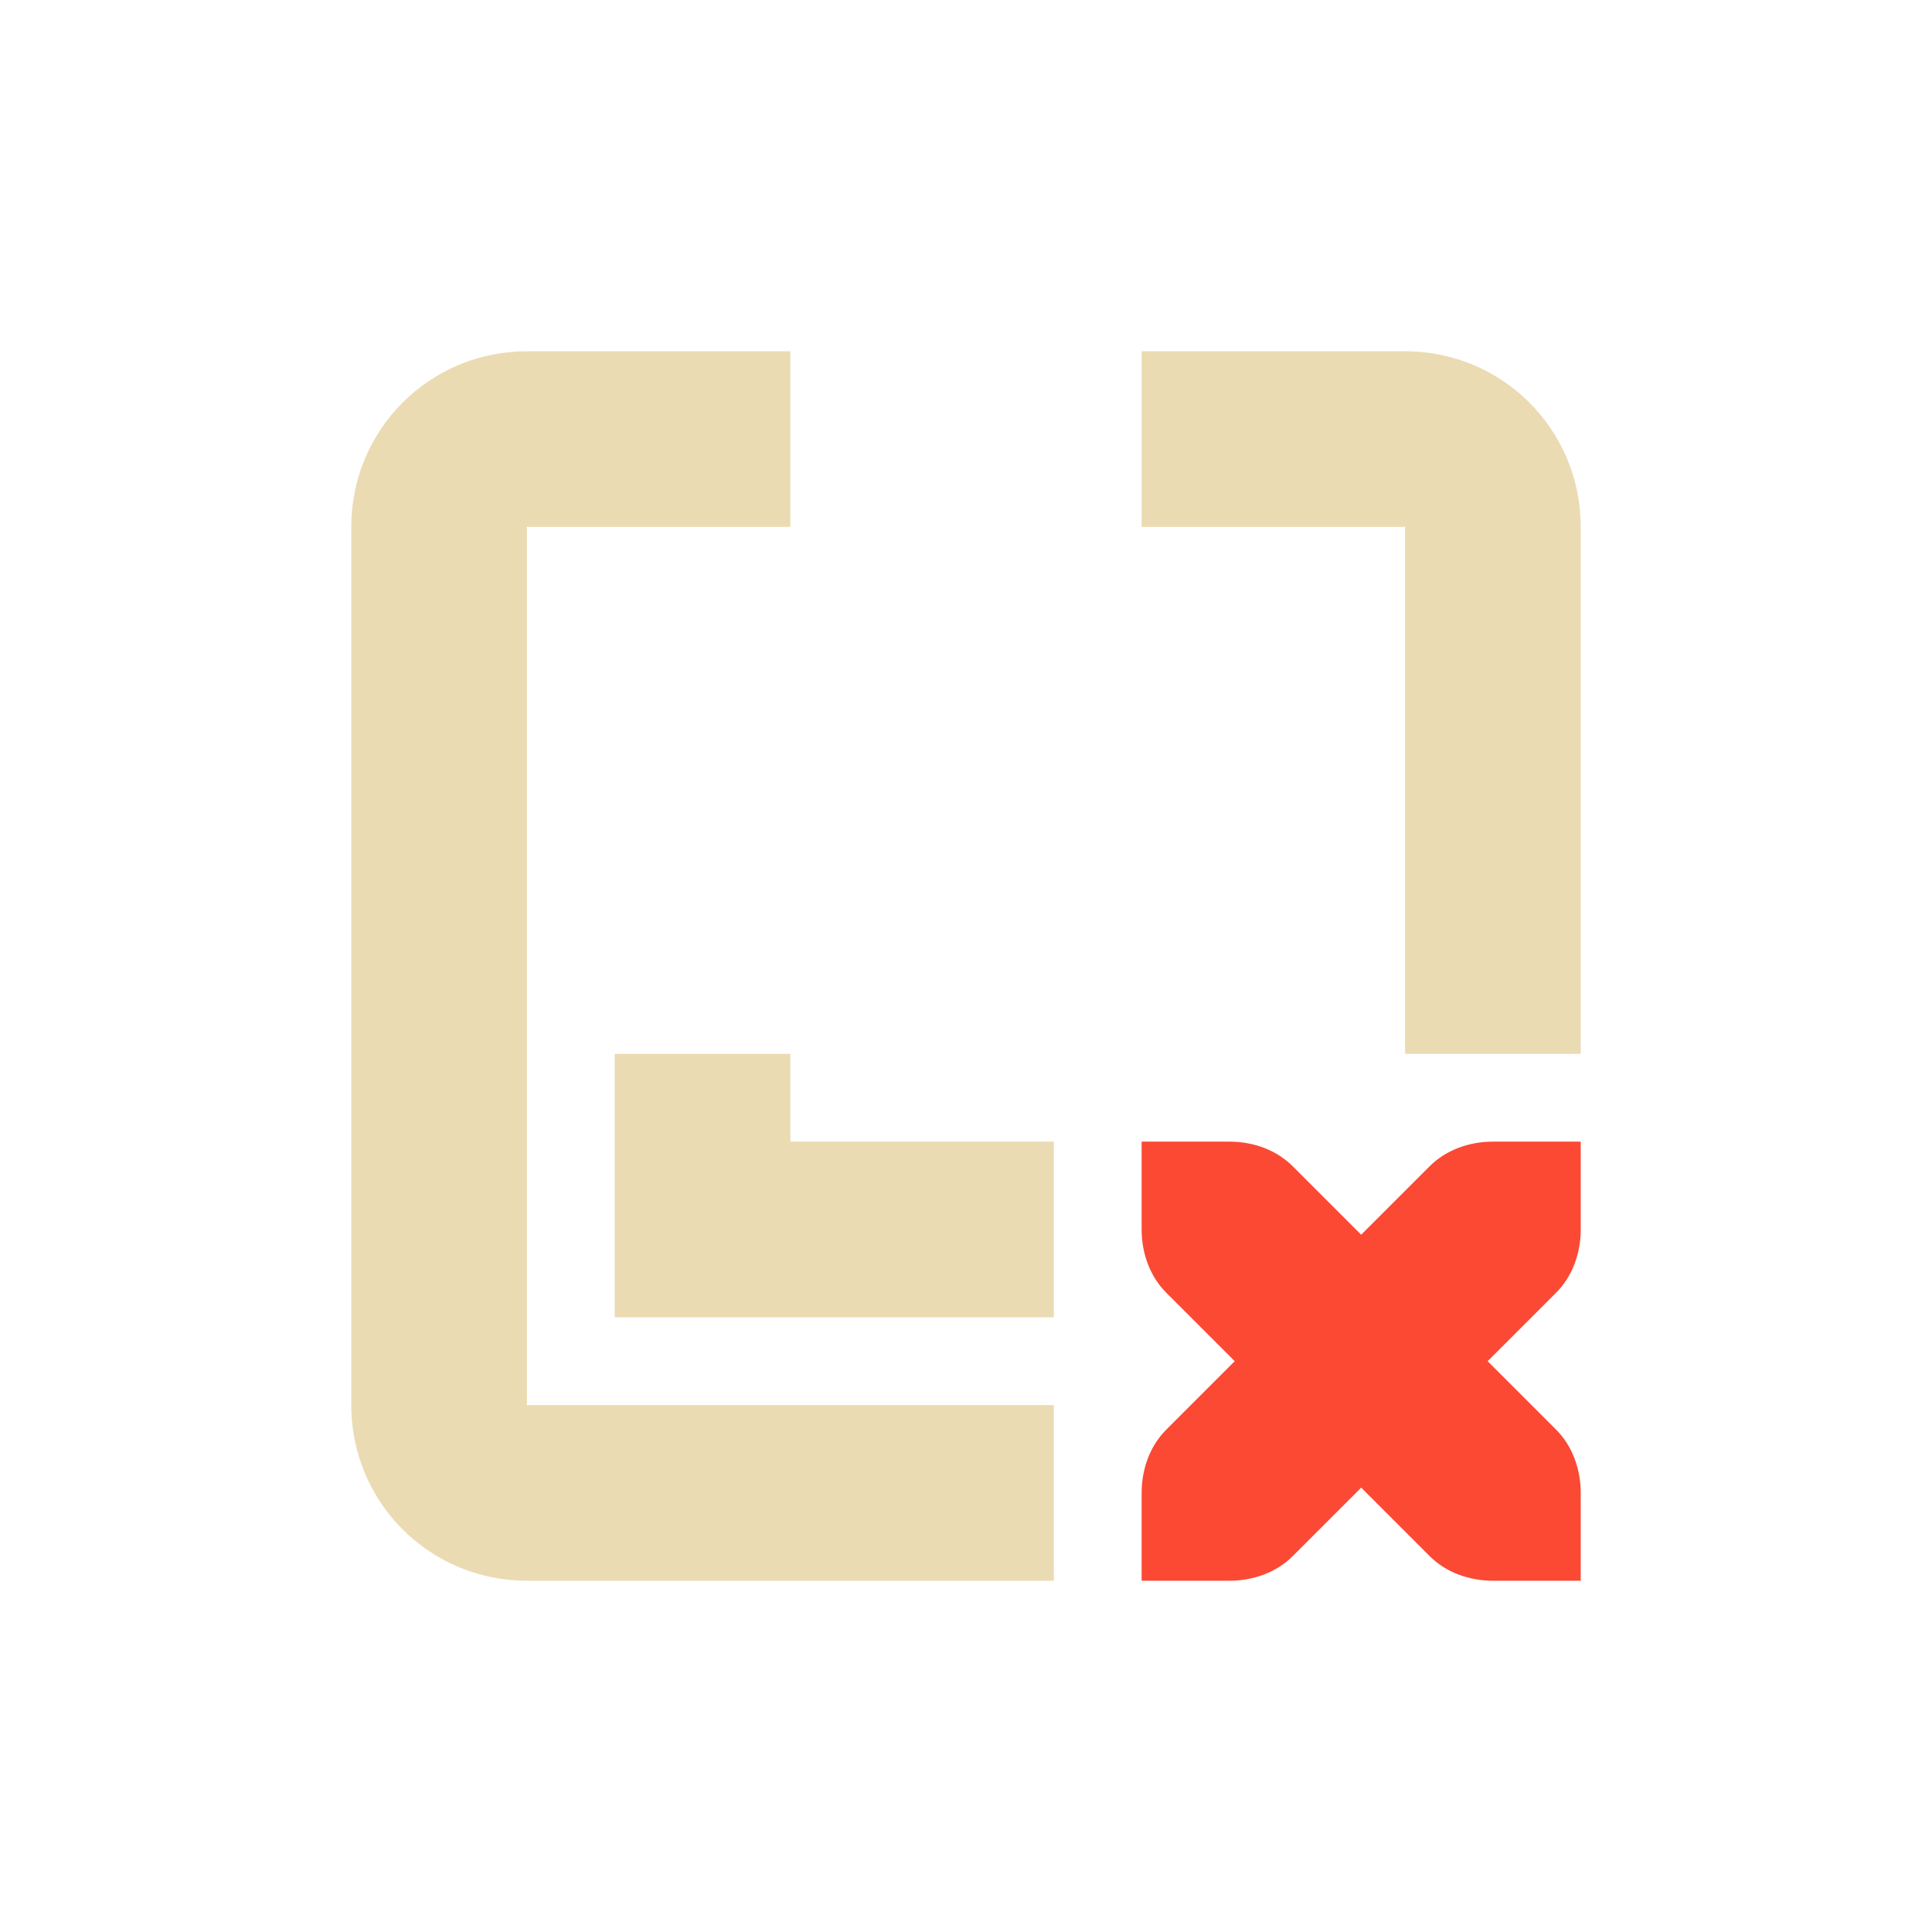
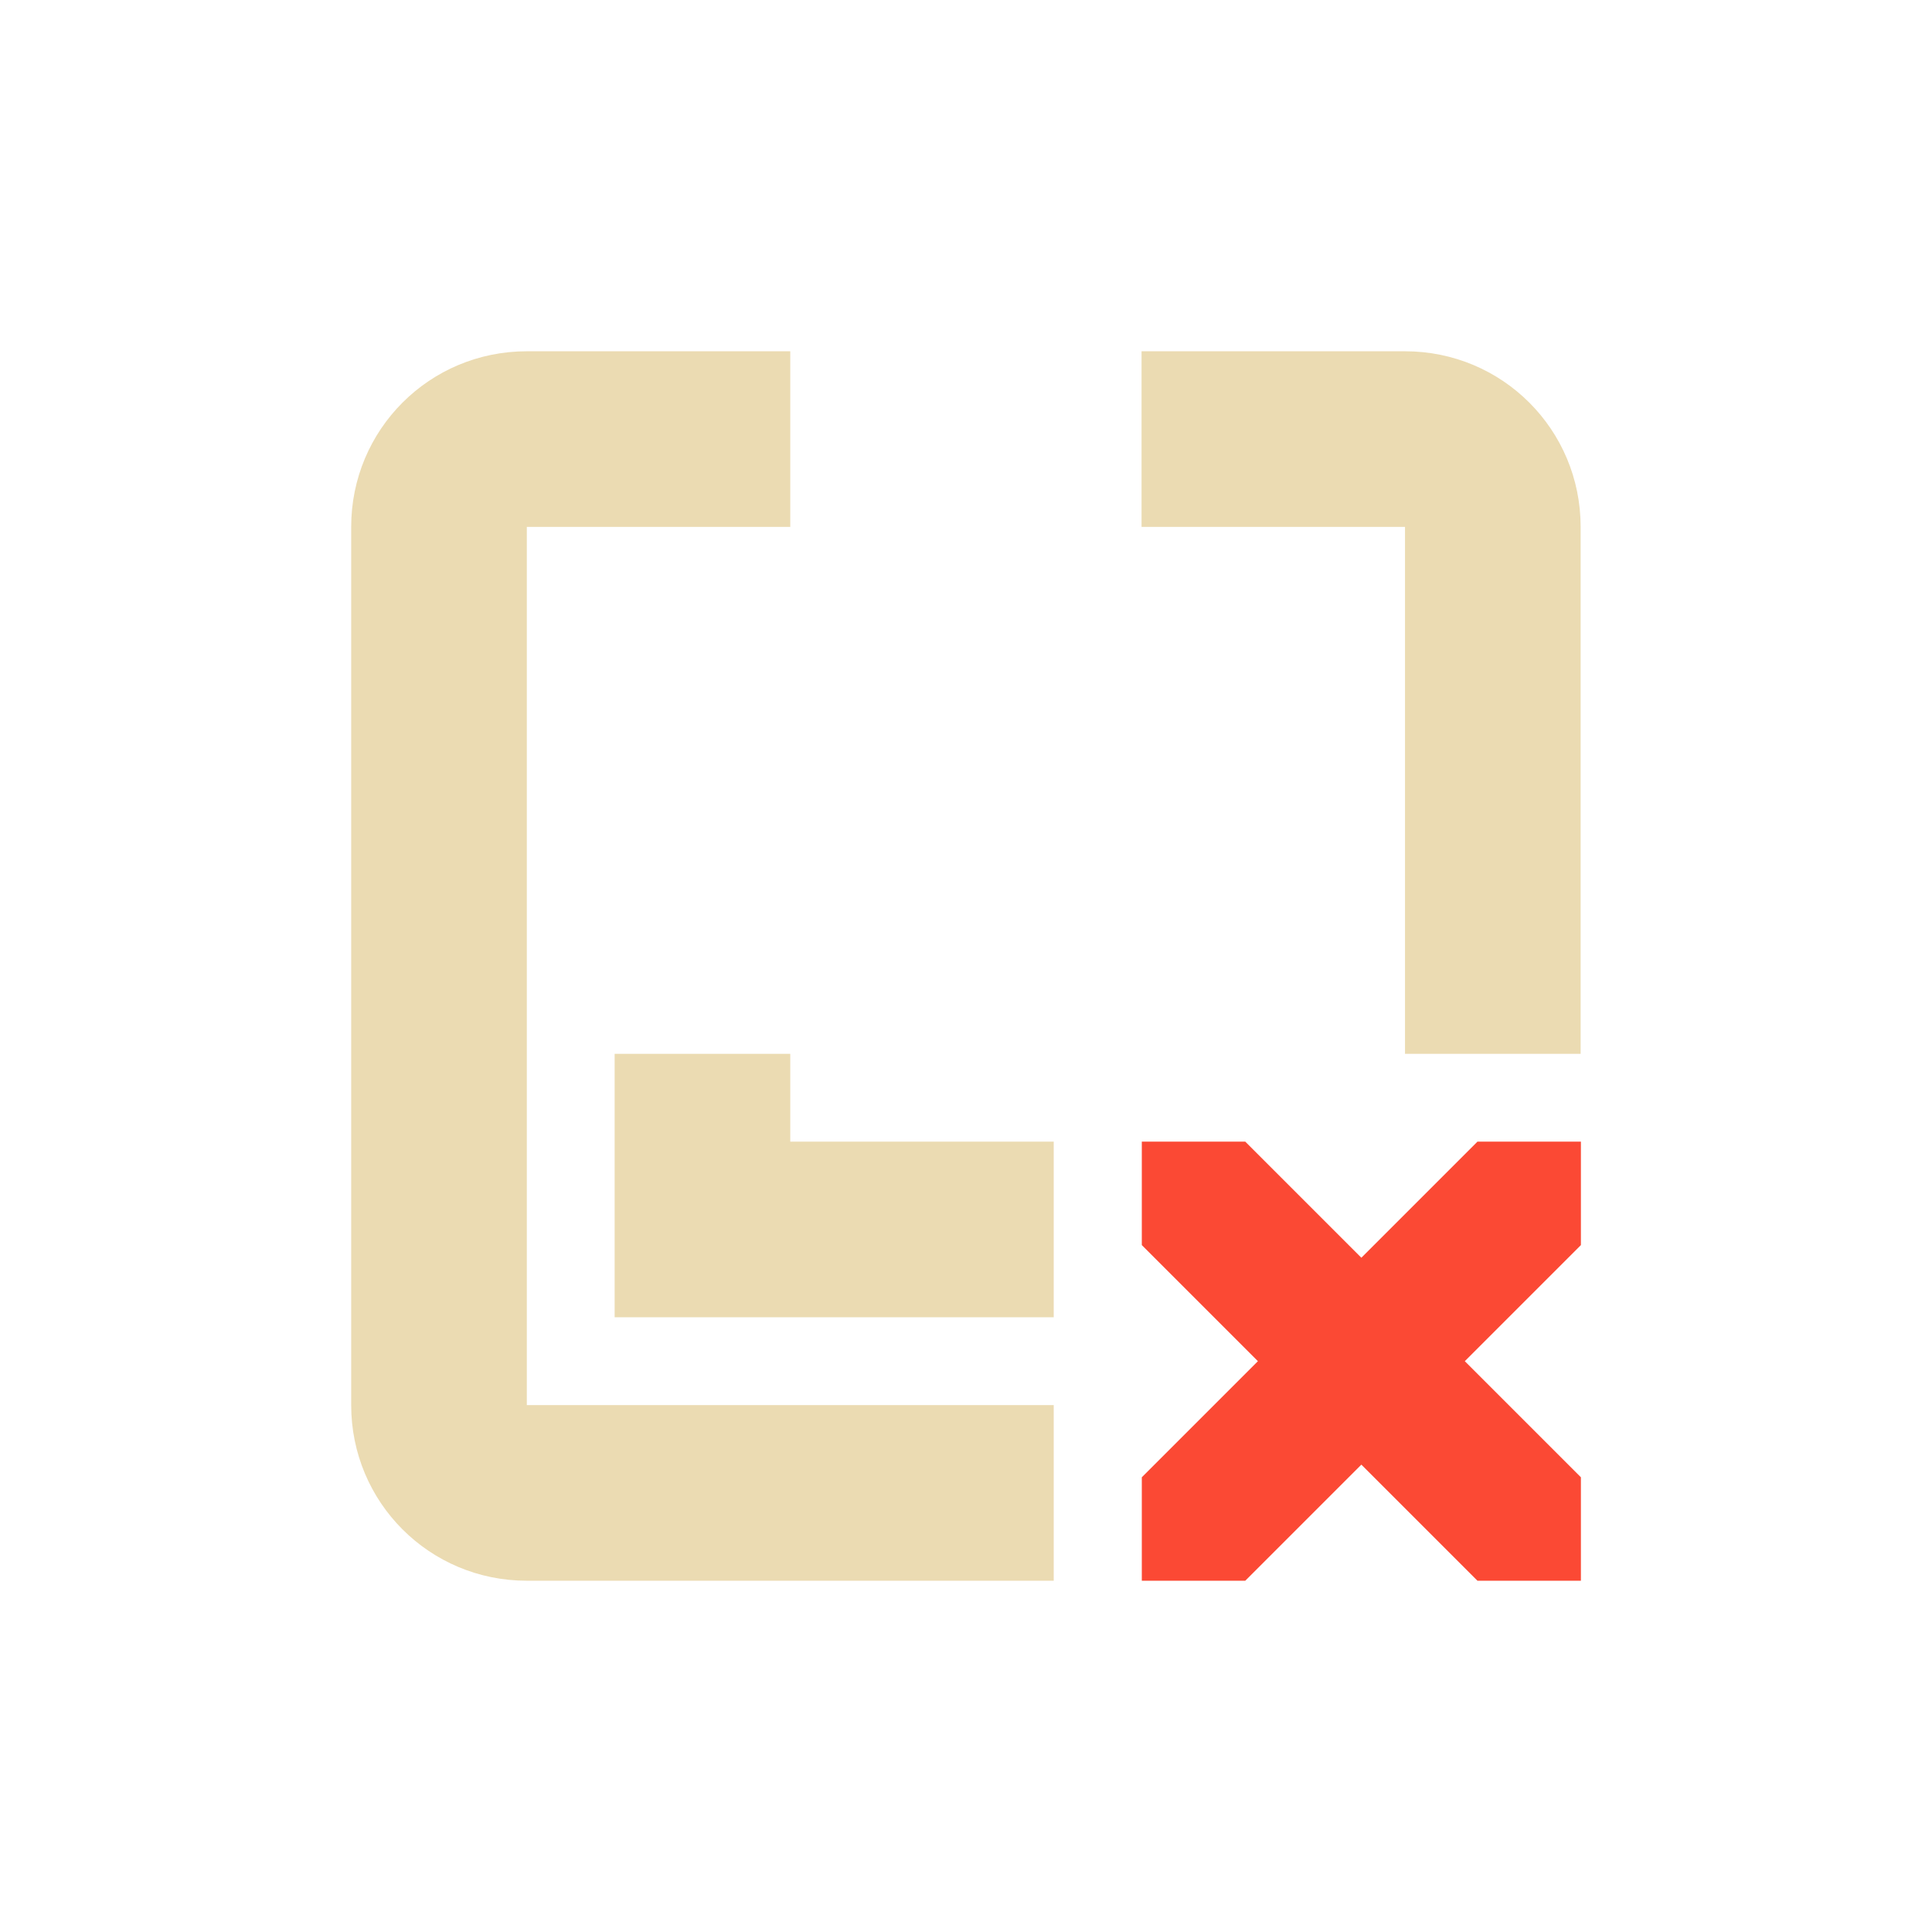
<svg xmlns="http://www.w3.org/2000/svg" width="22" height="22" version="1.1" viewBox="0 0 22 22">
  <defs>
    <style type="text/css">.ColorScheme-Text { color:#ebdbb2; } .ColorScheme-Highlight { color:#458588; } .ColorScheme-NegativeText { color:#fb4934; }</style>
  </defs>
-   <path class="ColorScheme-Text" d="m6 4c-1.108 0-2 0.892-2 2v10c0 1.108 0.892 2 2 2h6v-2h-6v-10h3v-2zm7 0v2h3v6h2v-6c0-1.108-0.892-2-2-2zm-6 8v3h5v-2h-3v-1z" fill="currentColor" />
-   <path class="ColorScheme-NegativeText" d="m13 13v1c0 0.28 0.1 0.54 0.28 0.72l0.78 0.78-0.78 0.78c-0.18 0.18-0.28 0.44-0.28 0.72v1h1c0.28 0 0.54-0.1 0.72-0.28l0.78-0.78 0.78 0.78c0.18 0.18 0.44 0.28 0.72 0.28h1v-1c0-0.28-0.1-0.54-0.28-0.72l-0.78-0.78 0.78-0.78c0.18-0.18 0.28-0.44 0.28-0.72v-1h-1c-0.28 0-0.54 0.1-0.72 0.28l-0.78 0.78-0.78-0.78c-0.18-0.18-0.44-0.28-0.72-0.28z" fill="currentColor" />
+   <path class="ColorScheme-Text" d="m5.999 4c-1.108 0-2 0.892-2 2v10c0 1.108 0.892 2 2 2h6v-2h-6v-10h3v-2zm7 0v2h3v6h2v-6c0-1.108-0.892-2-2-2zm-6 8v3h5v-2h-3v-1z" fill="currentColor" />
+   <path class="ColorScheme-NegativeText" d="m14.18 13h-1.178v1.178l1.322 1.322-1.322 1.322v1.178h1.178l1.322-1.322 1.322 1.322h1.178v-1.178l-1.322-1.322 1.322-1.322v-1.178h-1.178l-1.322 1.322z" fill="currentColor" />
</svg>
